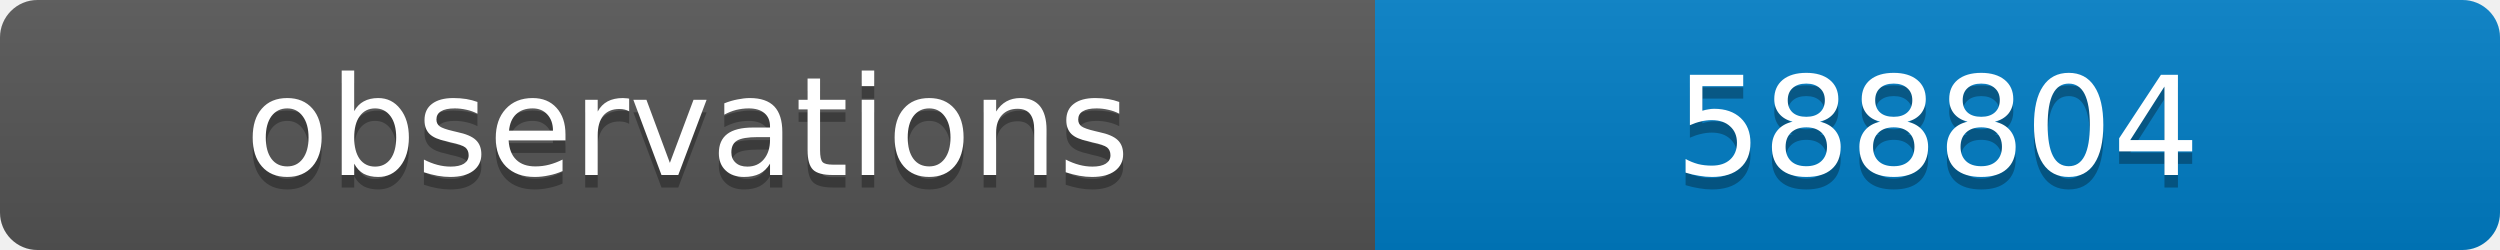
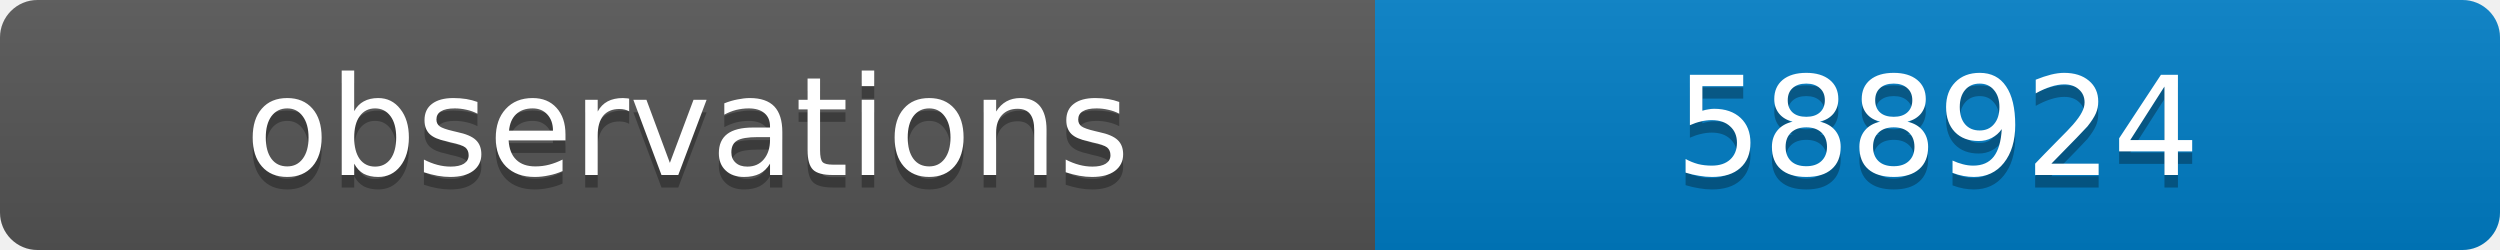
<svg xmlns="http://www.w3.org/2000/svg" width="200" height="20">
  <linearGradient id="b" x2="0" y2="100%">
    <stop offset="0" stop-color="#bbb" stop-opacity=".1" />
    <stop offset="1" stop-opacity=".1" />
  </linearGradient>
  <clipPath id="a">
    <rect width="200" height="20" rx="3" fill="#fff" />
  </clipPath>
  <g clip-path="url(#a)">
    <path fill="#555" d="M0 0h110v20H0z" />
    <path fill="#007ec6" d="M110 0h90v20H110z" />
    <path fill="url(#b)" d="M0 0h200v20H0z" />
  </g>
  <g fill="#fff" text-anchor="middle" font-family="DejaVu Sans,Verdana,Geneva,sans-serif" font-size="11">
    <text x="55" y="15" fill="#010101" fill-opacity=".3">observations</text>
    <text x="55" y="14">observations</text>
-     <text x="155" y="15" fill="#010101" fill-opacity=".3">588804</text>
-     <text x="155" y="14">588804</text>
+     <text x="155" y="15" fill="#010101" fill-opacity=".3">588924</text>
+     <text x="155" y="14">588924</text>
  </g>
</svg>
